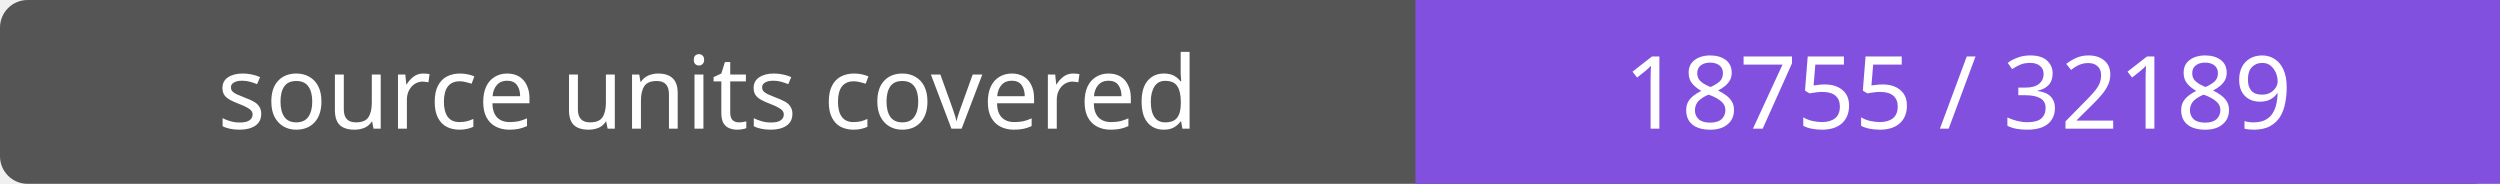
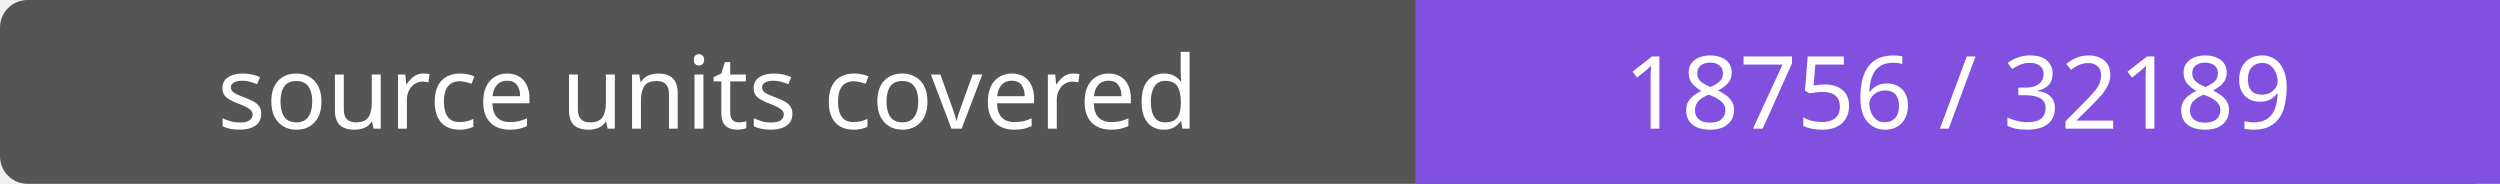
- <svg xmlns="http://www.w3.org/2000/svg" width="272" height="20" role="img" aria-label="source units covered: 18755 / 32189">
+ <svg xmlns="http://www.w3.org/2000/svg" width="272" height="20" role="img" aria-label="source units covered: 18756 / 32189">
  <rect width="272" height="20" rx="3" fill="#555" />
  <path fill="#8250df" d="M154 0h118v20H154z" />
  <g fill="#fff" text-anchor="middle" font-family="Verdana,sans-serif" font-size="11">
    <text x="77.0" y="14">source units covered</text>
-     <text x="213.0" y="14">18755 / 32189</text>
+     <text x="213.0" y="14">18756 / 32189</text>
  </g>
</svg>
